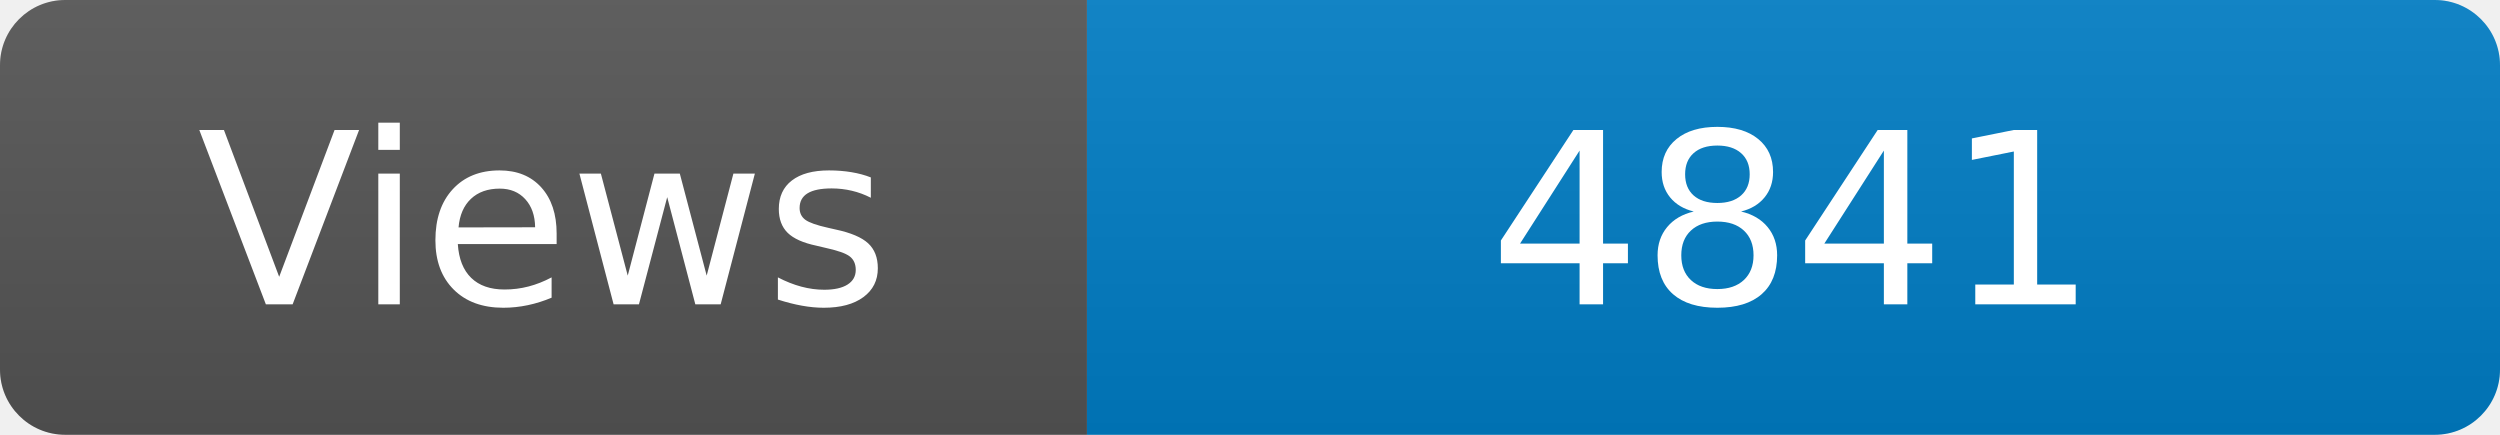
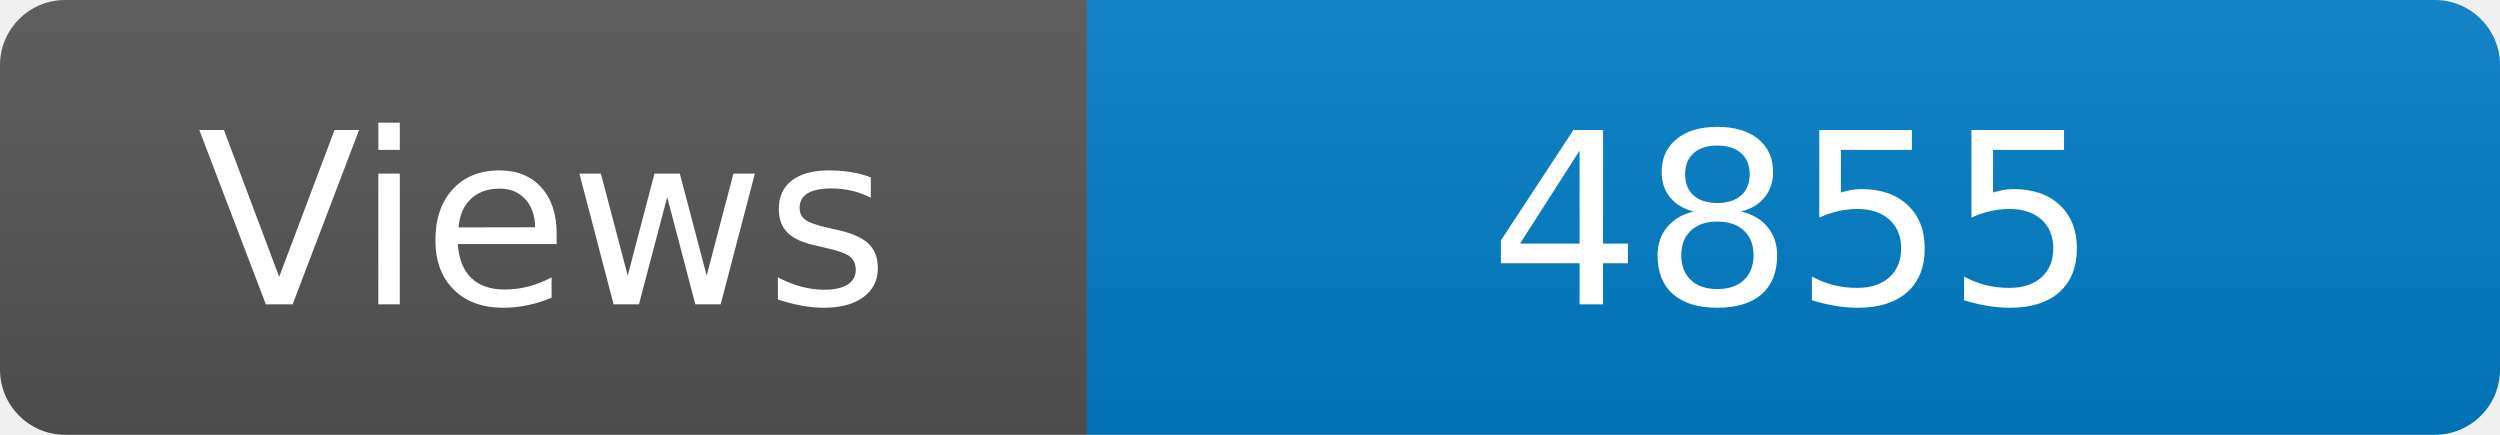
<svg xmlns="http://www.w3.org/2000/svg" width="115" height="20" role="img" aria-label="Maintained?: yes">
  <linearGradient id="s" x2="0" y2="100%">
    <stop offset="0" stop-color="#bbb" stop-opacity=".1" />
    <stop offset="1" stop-opacity=".1" />
  </linearGradient>
  <clipPath id="r">
    <rect width="115" height="20" rx="3" fill="#fff" />
  </clipPath>
  <g clip-path="url(#r)">
    <rect width="50" height="20" fill="#555" />
    <rect x="50" width="160" height="20" fill="#007ec6" />
    <rect width="115" height="20" fill="url(#s)" />
  </g>
  <g fill="#fff" text-anchor="middle" font-family="Verdana,Geneva,DejaVu Sans,sans-serif" font-size="110">
    <text x="250" y="140" transform="scale(.1)" fill="#fff">Views</text>
-     <text x="825" y="140" transform="scale(.1)" fill="#fff">4841</text>
+     <text x="825" y="140" transform="scale(.1)" fill="#fff">4855</text>
  </g>
</svg>
